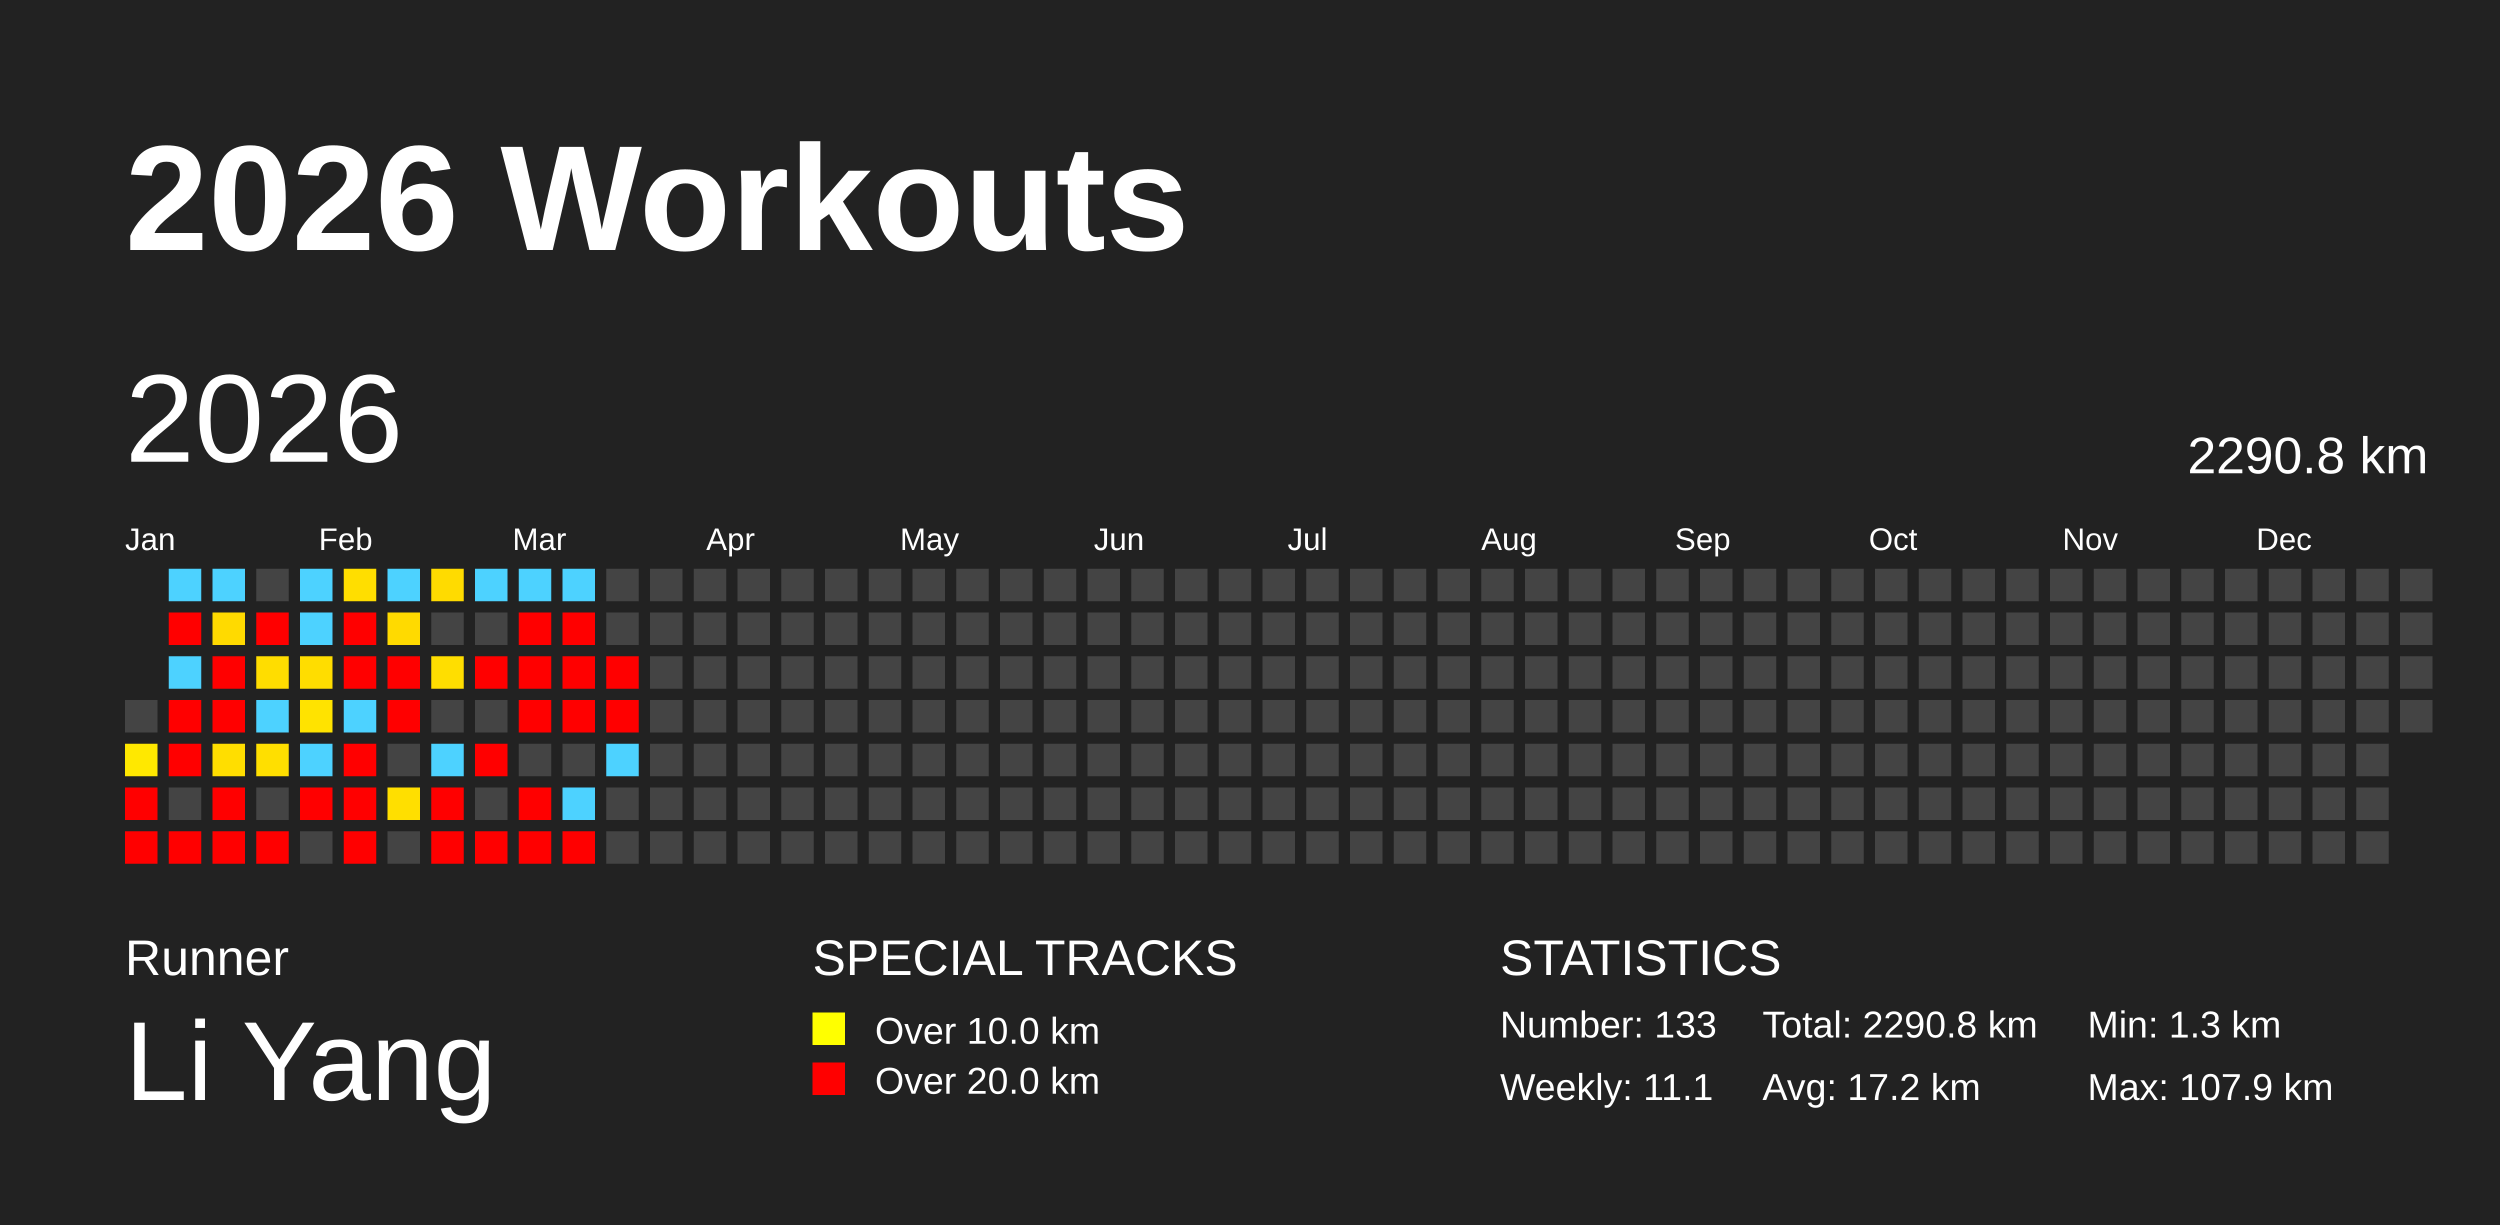
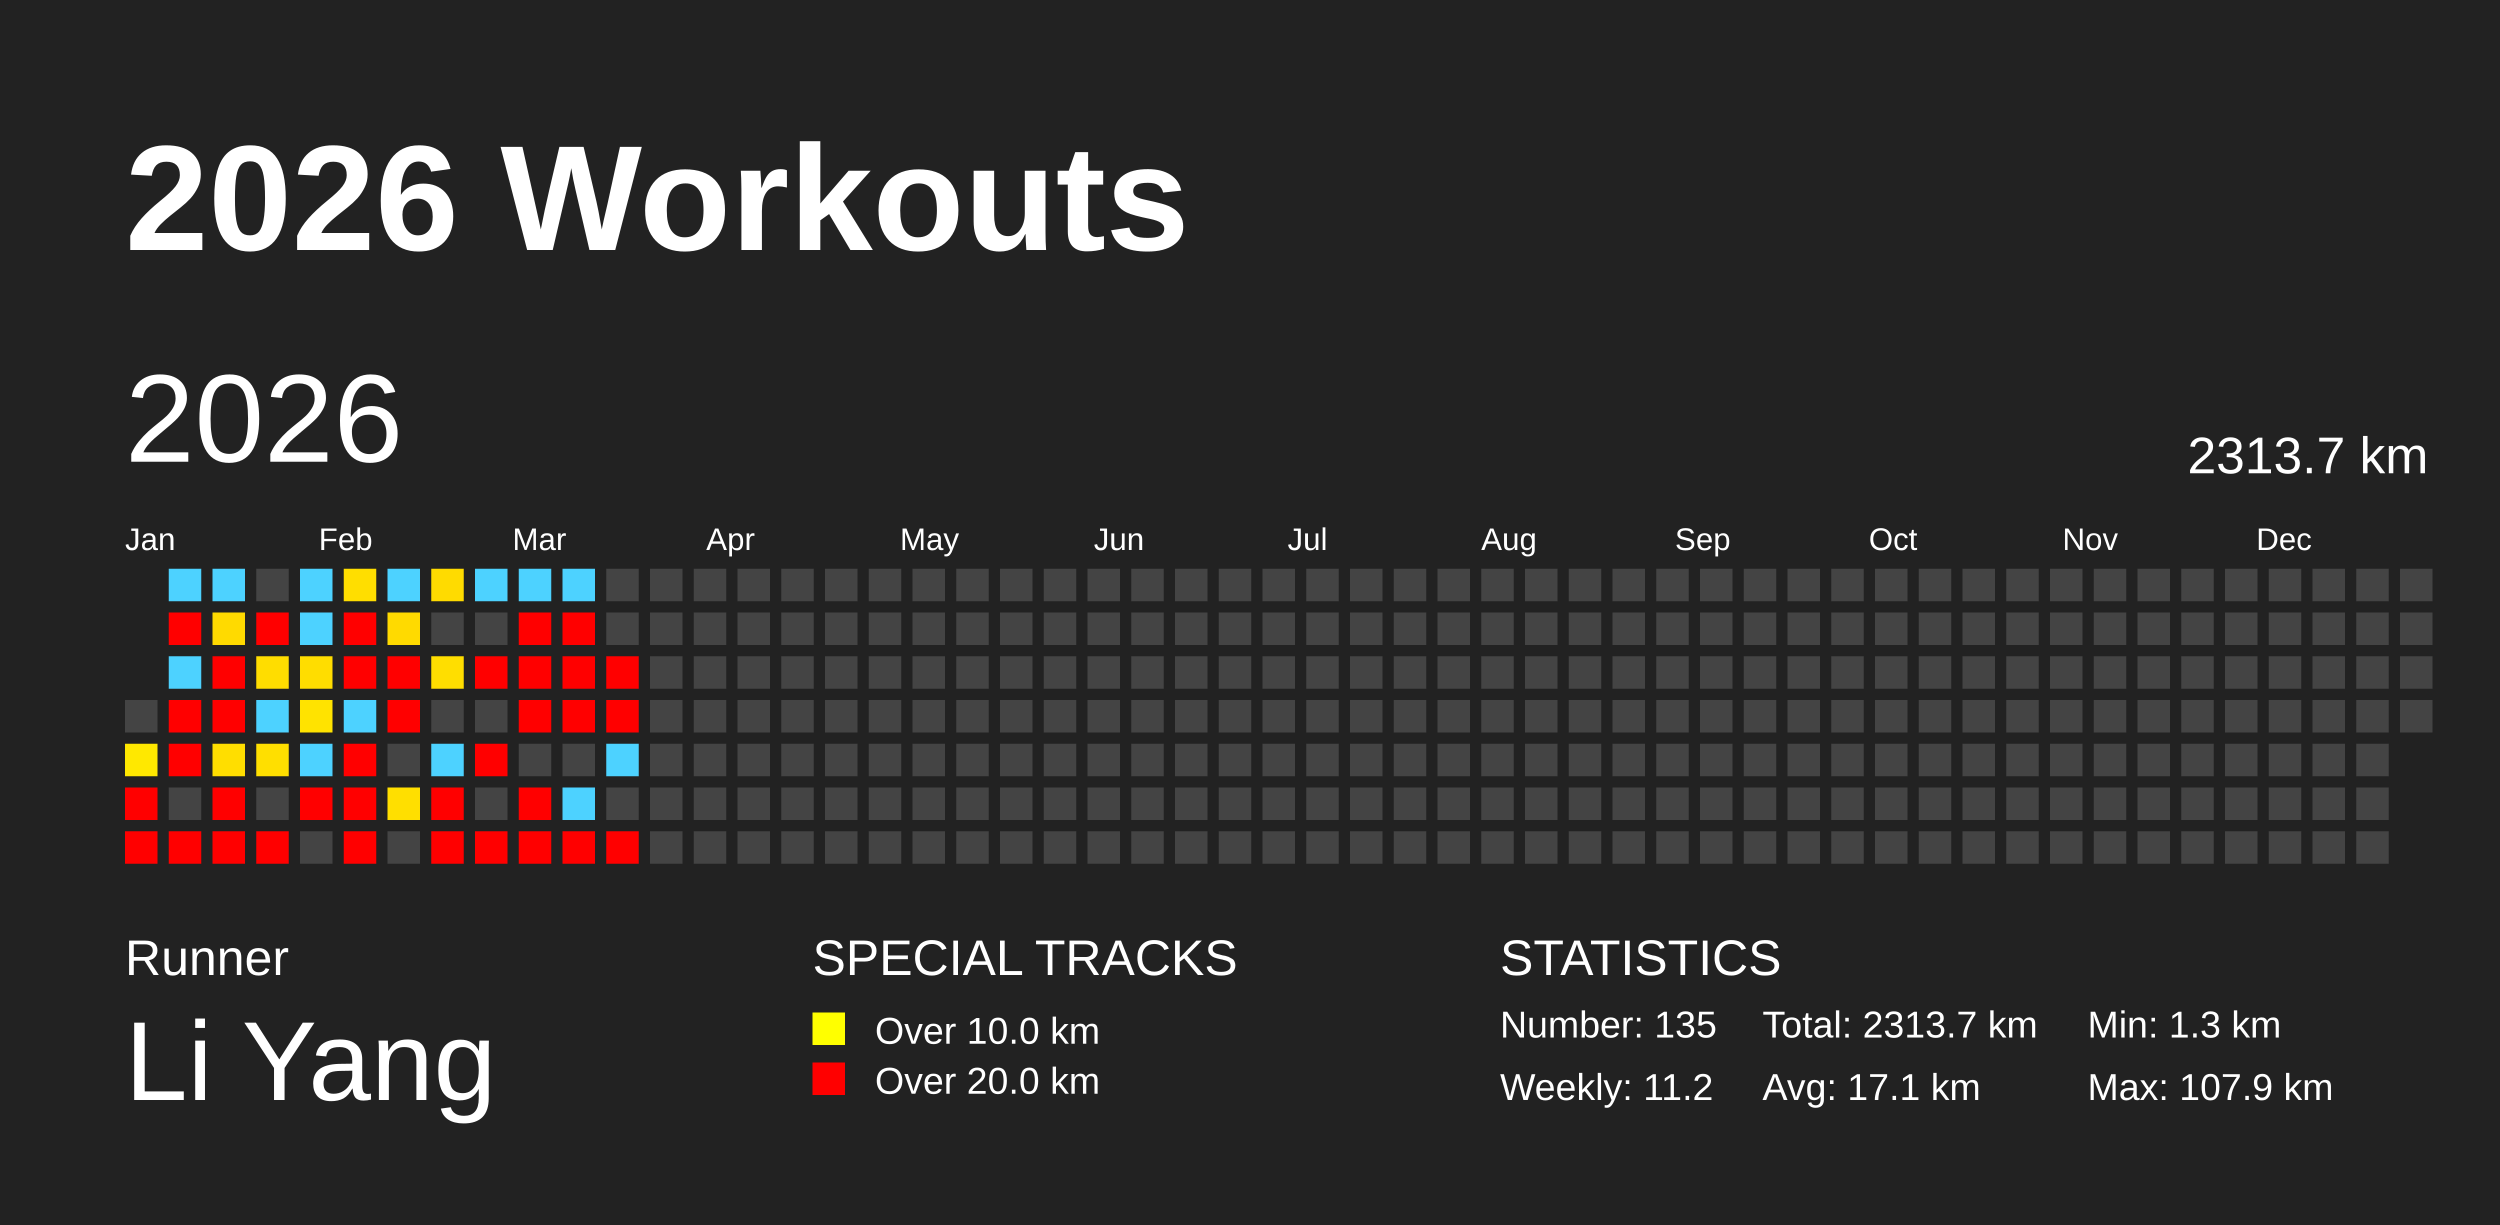
<svg xmlns="http://www.w3.org/2000/svg" baseProfile="full" height="98mm" version="1.1" viewBox="0,0,200,98" width="200mm">
  <defs />
  <rect fill="#222222" height="98" width="200" x="0" y="0" />
  <text fill="#FFFFFF" style="font-size:12px; font-family:Arial; font-weight:bold;" x="10" y="20">2026 Workouts</text>
  <text fill="#FFFFFF" style="font-size:4px; font-family:Arial" x="10" y="78">Runner</text>
  <text fill="#FFFFFF" style="font-size:9px; font-family:Arial" x="10" y="88">Li Yang</text>
  <text fill="#FFFFFF" style="font-size:4px; font-family:Arial" x="65" y="78">SPECIAL TRACKS</text>
  <rect fill="yellow" height="2.6" width="2.6" x="65" y="81" />
  <text fill="#FFFFFF" style="font-size:3px; font-family:Arial" x="70" y="83.5">Over 10.0 km</text>
  <rect fill="red" height="2.6" width="2.6" x="65" y="85" />
  <text fill="#FFFFFF" style="font-size:3px; font-family:Arial" x="70" y="87.5">Over 20.0 km</text>
  <text fill="#FFFFFF" style="font-size:4px; font-family:Arial" x="120" y="78">STATISTICS</text>
-   <text fill="#FFFFFF" style="font-size:3px; font-family:Arial" x="120" y="83">Number: 133</text>
-   <text fill="#FFFFFF" style="font-size:3px; font-family:Arial" x="120" y="88">Weekly: 11.1</text>
-   <text fill="#FFFFFF" style="font-size:3px; font-family:Arial" x="141" y="83">Total: 2290.8 km</text>
-   <text fill="#FFFFFF" style="font-size:3px; font-family:Arial" x="141" y="88">Avg: 17.2 km</text>
+   <text fill="#FFFFFF" style="font-size:3px; font-family:Arial" x="120" y="83">Number: 135</text>
+   <text fill="#FFFFFF" style="font-size:3px; font-family:Arial" x="120" y="88">Weekly: 11.2</text>
+   <text fill="#FFFFFF" style="font-size:3px; font-family:Arial" x="141" y="83">Total: 2313.7 km</text>
+   <text fill="#FFFFFF" style="font-size:3px; font-family:Arial" x="141" y="88">Avg: 17.1 km</text>
  <text fill="#FFFFFF" style="font-size:3px; font-family:Arial" x="167" y="83">Min: 1.3 km</text>
  <text fill="#FFFFFF" style="font-size:3px; font-family:Arial" x="167" y="88">Max: 107.9 km</text>
  <text dominant-baseline="hanging" fill="#FFFFFF" style="font-size:10.0px; font-family:Arial;" x="10" y="30">2026</text>
-   <text dominant-baseline="hanging" fill="#FFFFFF" style="font-size:4.125px; font-family:Arial;" x="175" y="35">2290.8 km</text>
+   <text dominant-baseline="hanging" fill="#FFFFFF" style="font-size:4.125px; font-family:Arial;" x="175" y="35">2313.7 km</text>
  <text fill="#FFFFFF" style="font-size:2.5px; font-family:Arial" x="10.0" y="44">Jan</text>
  <text fill="#FFFFFF" style="font-size:2.5px; font-family:Arial" x="25.5" y="44">Feb</text>
  <text fill="#FFFFFF" style="font-size:2.5px; font-family:Arial" x="41.0" y="44">Mar</text>
  <text fill="#FFFFFF" style="font-size:2.5px; font-family:Arial" x="56.5" y="44">Apr</text>
  <text fill="#FFFFFF" style="font-size:2.5px; font-family:Arial" x="72.0" y="44">May</text>
  <text fill="#FFFFFF" style="font-size:2.5px; font-family:Arial" x="87.5" y="44">Jun</text>
  <text fill="#FFFFFF" style="font-size:2.5px; font-family:Arial" x="103.0" y="44">Jul</text>
  <text fill="#FFFFFF" style="font-size:2.5px; font-family:Arial" x="118.5" y="44">Aug</text>
  <text fill="#FFFFFF" style="font-size:2.5px; font-family:Arial" x="134.0" y="44">Sep</text>
  <text fill="#FFFFFF" style="font-size:2.5px; font-family:Arial" x="149.5" y="44">Oct</text>
  <text fill="#FFFFFF" style="font-size:2.5px; font-family:Arial" x="165.0" y="44">Nov</text>
  <text fill="#FFFFFF" style="font-size:2.5px; font-family:Arial" x="180.5" y="44">Dec</text>
  <rect fill="#444444" height="2.6" width="2.6" x="10.0" y="56.0" />
  <rect fill="#ffe800" height="2.6" width="2.6" x="10.0" y="59.5" />
  <rect fill="red" height="2.6" width="2.6" x="10.0" y="63.0" />
  <rect fill="red" height="2.6" width="2.6" x="10.0" y="66.5" />
  <rect fill="#4dd2ff" height="2.6" width="2.6" x="13.5" y="45.5" />
  <rect fill="red" height="2.6" width="2.6" x="13.5" y="49.0" />
  <rect fill="#4dd2ff" height="2.6" width="2.6" x="13.5" y="52.5" />
  <rect fill="red" height="2.6" width="2.6" x="13.5" y="56.0" />
  <rect fill="red" height="2.6" width="2.6" x="13.5" y="59.5" />
  <rect fill="#444444" height="2.6" width="2.6" x="13.5" y="63.0" />
  <rect fill="red" height="2.6" width="2.6" x="13.5" y="66.5" />
  <rect fill="#4dd2ff" height="2.6" width="2.6" x="17.0" y="45.5" />
  <rect fill="#ffda00" height="2.6" width="2.6" x="17.0" y="49.0" />
  <rect fill="red" height="2.6" width="2.6" x="17.0" y="52.5" />
  <rect fill="red" height="2.6" width="2.6" x="17.0" y="56.0" />
  <rect fill="#ffde00" height="2.6" width="2.6" x="17.0" y="59.5" />
  <rect fill="red" height="2.6" width="2.6" x="17.0" y="63.0" />
  <rect fill="red" height="2.6" width="2.6" x="17.0" y="66.5" />
  <rect fill="#444444" height="2.6" width="2.6" x="20.5" y="45.5" />
  <rect fill="red" height="2.6" width="2.6" x="20.5" y="49.0" />
  <rect fill="#ffdd00" height="2.6" width="2.6" x="20.5" y="52.5" />
  <rect fill="#4dd2ff" height="2.6" width="2.6" x="20.5" y="56.0" />
  <rect fill="#ffdf00" height="2.6" width="2.6" x="20.5" y="59.5" />
  <rect fill="#444444" height="2.6" width="2.6" x="20.5" y="63.0" />
  <rect fill="red" height="2.6" width="2.6" x="20.5" y="66.5" />
  <rect fill="#4dd2ff" height="2.6" width="2.6" x="24.0" y="45.5" />
  <rect fill="#4dd2ff" height="2.6" width="2.6" x="24.0" y="49.0" />
  <rect fill="#ffdd00" height="2.6" width="2.6" x="24.0" y="52.5" />
  <rect fill="#ffe300" height="2.6" width="2.6" x="24.0" y="56.0" />
  <rect fill="#4dd2ff" height="2.6" width="2.6" x="24.0" y="59.5" />
  <rect fill="red" height="2.6" width="2.6" x="24.0" y="63.0" />
  <rect fill="#444444" height="2.6" width="2.6" x="24.0" y="66.5" />
  <rect fill="#ffde00" height="2.6" width="2.6" x="27.5" y="45.5" />
  <rect fill="red" height="2.6" width="2.6" x="27.5" y="49.0" />
  <rect fill="red" height="2.6" width="2.6" x="27.5" y="52.5" />
  <rect fill="#4dd2ff" height="2.6" width="2.6" x="27.5" y="56.0" />
  <rect fill="red" height="2.6" width="2.6" x="27.5" y="59.5" />
  <rect fill="red" height="2.6" width="2.6" x="27.5" y="63.0" />
  <rect fill="red" height="2.6" width="2.6" x="27.5" y="66.5" />
  <rect fill="#4dd2ff" height="2.6" width="2.6" x="31.0" y="45.5" />
  <rect fill="#ffda00" height="2.6" width="2.6" x="31.0" y="49.0" />
  <rect fill="red" height="2.6" width="2.6" x="31.0" y="52.5" />
  <rect fill="red" height="2.6" width="2.6" x="31.0" y="56.0" />
  <rect fill="#444444" height="2.6" width="2.6" x="31.0" y="59.5" />
  <rect fill="#ffdf00" height="2.6" width="2.6" x="31.0" y="63.0" />
  <rect fill="#444444" height="2.6" width="2.6" x="31.0" y="66.5" />
  <rect fill="#ffdb00" height="2.6" width="2.6" x="34.5" y="45.5" />
  <rect fill="#444444" height="2.6" width="2.6" x="34.5" y="49.0" />
  <rect fill="#ffde00" height="2.6" width="2.6" x="34.5" y="52.5" />
  <rect fill="#444444" height="2.6" width="2.6" x="34.5" y="56.0" />
  <rect fill="#4dd2ff" height="2.6" width="2.6" x="34.5" y="59.5" />
  <rect fill="red" height="2.6" width="2.6" x="34.5" y="63.0" />
  <rect fill="red" height="2.6" width="2.6" x="34.5" y="66.5" />
  <rect fill="#4dd2ff" height="2.6" width="2.6" x="38.0" y="45.5" />
  <rect fill="#444444" height="2.6" width="2.6" x="38.0" y="49.0" />
  <rect fill="red" height="2.6" width="2.6" x="38.0" y="52.5" />
  <rect fill="#444444" height="2.6" width="2.6" x="38.0" y="56.0" />
  <rect fill="red" height="2.6" width="2.6" x="38.0" y="59.5" />
  <rect fill="#444444" height="2.6" width="2.6" x="38.0" y="63.0" />
  <rect fill="red" height="2.6" width="2.6" x="38.0" y="66.5" />
  <rect fill="#4dd2ff" height="2.6" width="2.6" x="41.5" y="45.5" />
  <rect fill="red" height="2.6" width="2.6" x="41.5" y="49.0" />
  <rect fill="red" height="2.6" width="2.6" x="41.5" y="52.5" />
  <rect fill="red" height="2.6" width="2.6" x="41.5" y="56.0" />
  <rect fill="#444444" height="2.6" width="2.6" x="41.5" y="59.5" />
  <rect fill="red" height="2.6" width="2.6" x="41.5" y="63.0" />
  <rect fill="red" height="2.6" width="2.6" x="41.5" y="66.5" />
  <rect fill="#4dd2ff" height="2.6" width="2.6" x="45.0" y="45.5" />
  <rect fill="red" height="2.6" width="2.6" x="45.0" y="49.0" />
  <rect fill="red" height="2.6" width="2.6" x="45.0" y="52.5" />
  <rect fill="red" height="2.6" width="2.6" x="45.0" y="56.0" />
  <rect fill="#444444" height="2.6" width="2.6" x="45.0" y="59.5" />
  <rect fill="#4dd2ff" height="2.6" width="2.6" x="45.0" y="63.0" />
  <rect fill="red" height="2.6" width="2.6" x="45.0" y="66.5" />
  <rect fill="#444444" height="2.6" width="2.6" x="48.5" y="45.5" />
  <rect fill="#444444" height="2.6" width="2.6" x="48.5" y="49.0" />
  <rect fill="red" height="2.6" width="2.6" x="48.5" y="52.5" />
  <rect fill="red" height="2.6" width="2.6" x="48.5" y="56.0" />
  <rect fill="#4dd2ff" height="2.6" width="2.6" x="48.5" y="59.5" />
  <rect fill="#444444" height="2.6" width="2.6" x="48.5" y="63.0" />
-   <rect fill="#444444" height="2.6" width="2.6" x="48.5" y="66.5" />
+   <rect fill="red" height="2.6" width="2.6" x="48.5" y="66.5" />
  <rect fill="#444444" height="2.6" width="2.6" x="52.0" y="45.5" />
  <rect fill="#444444" height="2.6" width="2.6" x="52.0" y="49.0" />
  <rect fill="#444444" height="2.6" width="2.6" x="52.0" y="52.5" />
  <rect fill="#444444" height="2.6" width="2.6" x="52.0" y="56.0" />
  <rect fill="#444444" height="2.6" width="2.6" x="52.0" y="59.5" />
  <rect fill="#444444" height="2.6" width="2.6" x="52.0" y="63.0" />
  <rect fill="#444444" height="2.6" width="2.6" x="52.0" y="66.5" />
  <rect fill="#444444" height="2.6" width="2.6" x="55.5" y="45.5" />
  <rect fill="#444444" height="2.6" width="2.6" x="55.5" y="49.0" />
  <rect fill="#444444" height="2.6" width="2.6" x="55.5" y="52.5" />
  <rect fill="#444444" height="2.6" width="2.6" x="55.5" y="56.0" />
  <rect fill="#444444" height="2.6" width="2.6" x="55.5" y="59.5" />
  <rect fill="#444444" height="2.6" width="2.6" x="55.5" y="63.0" />
  <rect fill="#444444" height="2.6" width="2.6" x="55.5" y="66.5" />
  <rect fill="#444444" height="2.6" width="2.6" x="59.0" y="45.5" />
  <rect fill="#444444" height="2.6" width="2.6" x="59.0" y="49.0" />
  <rect fill="#444444" height="2.6" width="2.6" x="59.0" y="52.5" />
  <rect fill="#444444" height="2.6" width="2.6" x="59.0" y="56.0" />
  <rect fill="#444444" height="2.6" width="2.6" x="59.0" y="59.5" />
  <rect fill="#444444" height="2.6" width="2.6" x="59.0" y="63.0" />
  <rect fill="#444444" height="2.6" width="2.6" x="59.0" y="66.5" />
  <rect fill="#444444" height="2.6" width="2.6" x="62.5" y="45.5" />
  <rect fill="#444444" height="2.6" width="2.6" x="62.5" y="49.0" />
  <rect fill="#444444" height="2.6" width="2.6" x="62.5" y="52.5" />
  <rect fill="#444444" height="2.6" width="2.6" x="62.5" y="56.0" />
  <rect fill="#444444" height="2.6" width="2.6" x="62.5" y="59.5" />
  <rect fill="#444444" height="2.6" width="2.6" x="62.5" y="63.0" />
  <rect fill="#444444" height="2.6" width="2.6" x="62.5" y="66.5" />
  <rect fill="#444444" height="2.6" width="2.6" x="66.0" y="45.5" />
  <rect fill="#444444" height="2.6" width="2.6" x="66.0" y="49.0" />
  <rect fill="#444444" height="2.6" width="2.6" x="66.0" y="52.5" />
  <rect fill="#444444" height="2.6" width="2.6" x="66.0" y="56.0" />
  <rect fill="#444444" height="2.6" width="2.6" x="66.0" y="59.5" />
  <rect fill="#444444" height="2.6" width="2.6" x="66.0" y="63.0" />
  <rect fill="#444444" height="2.6" width="2.6" x="66.0" y="66.5" />
  <rect fill="#444444" height="2.6" width="2.6" x="69.5" y="45.5" />
  <rect fill="#444444" height="2.6" width="2.6" x="69.5" y="49.0" />
  <rect fill="#444444" height="2.6" width="2.6" x="69.5" y="52.5" />
  <rect fill="#444444" height="2.6" width="2.6" x="69.5" y="56.0" />
  <rect fill="#444444" height="2.6" width="2.6" x="69.5" y="59.5" />
  <rect fill="#444444" height="2.6" width="2.6" x="69.5" y="63.0" />
  <rect fill="#444444" height="2.6" width="2.6" x="69.5" y="66.5" />
  <rect fill="#444444" height="2.6" width="2.6" x="73.0" y="45.5" />
  <rect fill="#444444" height="2.6" width="2.6" x="73.0" y="49.0" />
  <rect fill="#444444" height="2.6" width="2.6" x="73.0" y="52.5" />
  <rect fill="#444444" height="2.6" width="2.6" x="73.0" y="56.0" />
  <rect fill="#444444" height="2.6" width="2.6" x="73.0" y="59.5" />
  <rect fill="#444444" height="2.6" width="2.6" x="73.0" y="63.0" />
  <rect fill="#444444" height="2.6" width="2.6" x="73.0" y="66.5" />
  <rect fill="#444444" height="2.6" width="2.6" x="76.5" y="45.5" />
  <rect fill="#444444" height="2.6" width="2.6" x="76.5" y="49.0" />
  <rect fill="#444444" height="2.6" width="2.6" x="76.5" y="52.5" />
  <rect fill="#444444" height="2.6" width="2.6" x="76.5" y="56.0" />
  <rect fill="#444444" height="2.6" width="2.6" x="76.5" y="59.5" />
  <rect fill="#444444" height="2.6" width="2.6" x="76.5" y="63.0" />
  <rect fill="#444444" height="2.6" width="2.6" x="76.5" y="66.5" />
  <rect fill="#444444" height="2.6" width="2.6" x="80.0" y="45.5" />
  <rect fill="#444444" height="2.6" width="2.6" x="80.0" y="49.0" />
  <rect fill="#444444" height="2.6" width="2.6" x="80.0" y="52.5" />
  <rect fill="#444444" height="2.6" width="2.6" x="80.0" y="56.0" />
  <rect fill="#444444" height="2.6" width="2.6" x="80.0" y="59.5" />
  <rect fill="#444444" height="2.6" width="2.6" x="80.0" y="63.0" />
  <rect fill="#444444" height="2.6" width="2.6" x="80.0" y="66.5" />
  <rect fill="#444444" height="2.6" width="2.6" x="83.5" y="45.5" />
  <rect fill="#444444" height="2.6" width="2.6" x="83.5" y="49.0" />
  <rect fill="#444444" height="2.6" width="2.6" x="83.5" y="52.5" />
  <rect fill="#444444" height="2.6" width="2.6" x="83.5" y="56.0" />
  <rect fill="#444444" height="2.6" width="2.6" x="83.5" y="59.5" />
  <rect fill="#444444" height="2.6" width="2.6" x="83.5" y="63.0" />
  <rect fill="#444444" height="2.6" width="2.6" x="83.5" y="66.5" />
  <rect fill="#444444" height="2.6" width="2.6" x="87.0" y="45.5" />
  <rect fill="#444444" height="2.6" width="2.6" x="87.0" y="49.0" />
  <rect fill="#444444" height="2.6" width="2.6" x="87.0" y="52.5" />
  <rect fill="#444444" height="2.6" width="2.6" x="87.0" y="56.0" />
  <rect fill="#444444" height="2.6" width="2.6" x="87.0" y="59.5" />
  <rect fill="#444444" height="2.6" width="2.6" x="87.0" y="63.0" />
  <rect fill="#444444" height="2.6" width="2.6" x="87.0" y="66.5" />
  <rect fill="#444444" height="2.6" width="2.6" x="90.5" y="45.5" />
  <rect fill="#444444" height="2.6" width="2.6" x="90.5" y="49.0" />
  <rect fill="#444444" height="2.6" width="2.6" x="90.5" y="52.5" />
  <rect fill="#444444" height="2.6" width="2.6" x="90.5" y="56.0" />
  <rect fill="#444444" height="2.6" width="2.6" x="90.5" y="59.5" />
  <rect fill="#444444" height="2.6" width="2.6" x="90.5" y="63.0" />
  <rect fill="#444444" height="2.6" width="2.6" x="90.5" y="66.5" />
  <rect fill="#444444" height="2.6" width="2.6" x="94.0" y="45.5" />
  <rect fill="#444444" height="2.6" width="2.6" x="94.0" y="49.0" />
  <rect fill="#444444" height="2.6" width="2.6" x="94.0" y="52.5" />
  <rect fill="#444444" height="2.6" width="2.6" x="94.0" y="56.0" />
  <rect fill="#444444" height="2.6" width="2.6" x="94.0" y="59.5" />
  <rect fill="#444444" height="2.6" width="2.6" x="94.0" y="63.0" />
  <rect fill="#444444" height="2.6" width="2.6" x="94.0" y="66.5" />
  <rect fill="#444444" height="2.6" width="2.6" x="97.5" y="45.5" />
  <rect fill="#444444" height="2.6" width="2.6" x="97.5" y="49.0" />
  <rect fill="#444444" height="2.6" width="2.6" x="97.5" y="52.5" />
  <rect fill="#444444" height="2.6" width="2.6" x="97.5" y="56.0" />
  <rect fill="#444444" height="2.6" width="2.6" x="97.5" y="59.5" />
  <rect fill="#444444" height="2.6" width="2.6" x="97.5" y="63.0" />
  <rect fill="#444444" height="2.6" width="2.6" x="97.5" y="66.5" />
  <rect fill="#444444" height="2.6" width="2.6" x="101.0" y="45.5" />
  <rect fill="#444444" height="2.6" width="2.6" x="101.0" y="49.0" />
  <rect fill="#444444" height="2.6" width="2.6" x="101.0" y="52.5" />
  <rect fill="#444444" height="2.6" width="2.6" x="101.0" y="56.0" />
  <rect fill="#444444" height="2.6" width="2.6" x="101.0" y="59.5" />
  <rect fill="#444444" height="2.6" width="2.6" x="101.0" y="63.0" />
  <rect fill="#444444" height="2.6" width="2.6" x="101.0" y="66.5" />
  <rect fill="#444444" height="2.6" width="2.6" x="104.5" y="45.5" />
  <rect fill="#444444" height="2.6" width="2.6" x="104.5" y="49.0" />
  <rect fill="#444444" height="2.6" width="2.6" x="104.5" y="52.5" />
  <rect fill="#444444" height="2.6" width="2.6" x="104.5" y="56.0" />
  <rect fill="#444444" height="2.6" width="2.6" x="104.5" y="59.5" />
  <rect fill="#444444" height="2.6" width="2.6" x="104.5" y="63.0" />
  <rect fill="#444444" height="2.6" width="2.6" x="104.5" y="66.5" />
  <rect fill="#444444" height="2.6" width="2.6" x="108.0" y="45.5" />
  <rect fill="#444444" height="2.6" width="2.6" x="108.0" y="49.0" />
  <rect fill="#444444" height="2.6" width="2.6" x="108.0" y="52.5" />
  <rect fill="#444444" height="2.6" width="2.6" x="108.0" y="56.0" />
  <rect fill="#444444" height="2.6" width="2.6" x="108.0" y="59.5" />
  <rect fill="#444444" height="2.6" width="2.6" x="108.0" y="63.0" />
  <rect fill="#444444" height="2.6" width="2.6" x="108.0" y="66.5" />
  <rect fill="#444444" height="2.6" width="2.6" x="111.5" y="45.5" />
  <rect fill="#444444" height="2.6" width="2.6" x="111.5" y="49.0" />
  <rect fill="#444444" height="2.6" width="2.6" x="111.5" y="52.5" />
  <rect fill="#444444" height="2.6" width="2.6" x="111.5" y="56.0" />
  <rect fill="#444444" height="2.6" width="2.6" x="111.5" y="59.5" />
  <rect fill="#444444" height="2.6" width="2.6" x="111.5" y="63.0" />
  <rect fill="#444444" height="2.6" width="2.6" x="111.5" y="66.5" />
  <rect fill="#444444" height="2.6" width="2.6" x="115.0" y="45.5" />
  <rect fill="#444444" height="2.6" width="2.6" x="115.0" y="49.0" />
  <rect fill="#444444" height="2.6" width="2.6" x="115.0" y="52.5" />
  <rect fill="#444444" height="2.6" width="2.6" x="115.0" y="56.0" />
  <rect fill="#444444" height="2.6" width="2.6" x="115.0" y="59.5" />
  <rect fill="#444444" height="2.6" width="2.6" x="115.0" y="63.0" />
  <rect fill="#444444" height="2.6" width="2.6" x="115.0" y="66.5" />
  <rect fill="#444444" height="2.6" width="2.6" x="118.5" y="45.5" />
  <rect fill="#444444" height="2.6" width="2.6" x="118.5" y="49.0" />
  <rect fill="#444444" height="2.6" width="2.6" x="118.5" y="52.5" />
  <rect fill="#444444" height="2.6" width="2.6" x="118.5" y="56.0" />
  <rect fill="#444444" height="2.6" width="2.6" x="118.5" y="59.5" />
  <rect fill="#444444" height="2.6" width="2.6" x="118.5" y="63.0" />
  <rect fill="#444444" height="2.6" width="2.6" x="118.5" y="66.5" />
  <rect fill="#444444" height="2.6" width="2.6" x="122.0" y="45.5" />
  <rect fill="#444444" height="2.6" width="2.6" x="122.0" y="49.0" />
  <rect fill="#444444" height="2.6" width="2.6" x="122.0" y="52.5" />
  <rect fill="#444444" height="2.6" width="2.6" x="122.0" y="56.0" />
  <rect fill="#444444" height="2.6" width="2.6" x="122.0" y="59.5" />
  <rect fill="#444444" height="2.6" width="2.6" x="122.0" y="63.0" />
  <rect fill="#444444" height="2.6" width="2.6" x="122.0" y="66.5" />
  <rect fill="#444444" height="2.6" width="2.6" x="125.5" y="45.5" />
  <rect fill="#444444" height="2.6" width="2.6" x="125.5" y="49.0" />
  <rect fill="#444444" height="2.6" width="2.6" x="125.5" y="52.5" />
  <rect fill="#444444" height="2.6" width="2.6" x="125.5" y="56.0" />
  <rect fill="#444444" height="2.6" width="2.6" x="125.5" y="59.5" />
  <rect fill="#444444" height="2.6" width="2.6" x="125.5" y="63.0" />
  <rect fill="#444444" height="2.6" width="2.6" x="125.5" y="66.5" />
  <rect fill="#444444" height="2.6" width="2.6" x="129.0" y="45.5" />
  <rect fill="#444444" height="2.6" width="2.6" x="129.0" y="49.0" />
  <rect fill="#444444" height="2.6" width="2.6" x="129.0" y="52.5" />
  <rect fill="#444444" height="2.6" width="2.6" x="129.0" y="56.0" />
  <rect fill="#444444" height="2.6" width="2.6" x="129.0" y="59.5" />
  <rect fill="#444444" height="2.6" width="2.6" x="129.0" y="63.0" />
  <rect fill="#444444" height="2.6" width="2.6" x="129.0" y="66.5" />
  <rect fill="#444444" height="2.6" width="2.6" x="132.5" y="45.5" />
  <rect fill="#444444" height="2.6" width="2.6" x="132.5" y="49.0" />
  <rect fill="#444444" height="2.6" width="2.6" x="132.5" y="52.5" />
  <rect fill="#444444" height="2.6" width="2.6" x="132.5" y="56.0" />
  <rect fill="#444444" height="2.6" width="2.6" x="132.5" y="59.5" />
  <rect fill="#444444" height="2.6" width="2.6" x="132.5" y="63.0" />
  <rect fill="#444444" height="2.6" width="2.6" x="132.5" y="66.5" />
  <rect fill="#444444" height="2.6" width="2.6" x="136.0" y="45.5" />
  <rect fill="#444444" height="2.6" width="2.6" x="136.0" y="49.0" />
  <rect fill="#444444" height="2.6" width="2.6" x="136.0" y="52.5" />
  <rect fill="#444444" height="2.6" width="2.6" x="136.0" y="56.0" />
  <rect fill="#444444" height="2.6" width="2.6" x="136.0" y="59.5" />
  <rect fill="#444444" height="2.6" width="2.6" x="136.0" y="63.0" />
  <rect fill="#444444" height="2.6" width="2.6" x="136.0" y="66.5" />
  <rect fill="#444444" height="2.6" width="2.6" x="139.5" y="45.5" />
  <rect fill="#444444" height="2.6" width="2.6" x="139.5" y="49.0" />
  <rect fill="#444444" height="2.6" width="2.6" x="139.5" y="52.5" />
  <rect fill="#444444" height="2.6" width="2.6" x="139.5" y="56.0" />
  <rect fill="#444444" height="2.6" width="2.6" x="139.5" y="59.5" />
  <rect fill="#444444" height="2.6" width="2.6" x="139.5" y="63.0" />
  <rect fill="#444444" height="2.6" width="2.6" x="139.5" y="66.5" />
  <rect fill="#444444" height="2.6" width="2.6" x="143.0" y="45.5" />
  <rect fill="#444444" height="2.6" width="2.6" x="143.0" y="49.0" />
  <rect fill="#444444" height="2.6" width="2.6" x="143.0" y="52.5" />
  <rect fill="#444444" height="2.6" width="2.6" x="143.0" y="56.0" />
  <rect fill="#444444" height="2.6" width="2.6" x="143.0" y="59.5" />
  <rect fill="#444444" height="2.6" width="2.6" x="143.0" y="63.0" />
  <rect fill="#444444" height="2.6" width="2.6" x="143.0" y="66.5" />
  <rect fill="#444444" height="2.6" width="2.6" x="146.5" y="45.5" />
  <rect fill="#444444" height="2.6" width="2.6" x="146.5" y="49.0" />
  <rect fill="#444444" height="2.6" width="2.6" x="146.5" y="52.5" />
  <rect fill="#444444" height="2.6" width="2.6" x="146.5" y="56.0" />
  <rect fill="#444444" height="2.6" width="2.6" x="146.5" y="59.5" />
  <rect fill="#444444" height="2.6" width="2.6" x="146.5" y="63.0" />
  <rect fill="#444444" height="2.6" width="2.6" x="146.5" y="66.5" />
  <rect fill="#444444" height="2.6" width="2.6" x="150.0" y="45.5" />
  <rect fill="#444444" height="2.6" width="2.6" x="150.0" y="49.0" />
  <rect fill="#444444" height="2.6" width="2.6" x="150.0" y="52.5" />
  <rect fill="#444444" height="2.6" width="2.6" x="150.0" y="56.0" />
  <rect fill="#444444" height="2.6" width="2.6" x="150.0" y="59.5" />
  <rect fill="#444444" height="2.6" width="2.6" x="150.0" y="63.0" />
  <rect fill="#444444" height="2.6" width="2.6" x="150.0" y="66.5" />
  <rect fill="#444444" height="2.6" width="2.6" x="153.5" y="45.5" />
  <rect fill="#444444" height="2.6" width="2.6" x="153.5" y="49.0" />
  <rect fill="#444444" height="2.6" width="2.6" x="153.5" y="52.5" />
  <rect fill="#444444" height="2.6" width="2.6" x="153.5" y="56.0" />
  <rect fill="#444444" height="2.6" width="2.6" x="153.5" y="59.5" />
  <rect fill="#444444" height="2.6" width="2.6" x="153.5" y="63.0" />
  <rect fill="#444444" height="2.6" width="2.6" x="153.5" y="66.5" />
  <rect fill="#444444" height="2.6" width="2.6" x="157.0" y="45.5" />
  <rect fill="#444444" height="2.6" width="2.6" x="157.0" y="49.0" />
  <rect fill="#444444" height="2.6" width="2.6" x="157.0" y="52.5" />
  <rect fill="#444444" height="2.6" width="2.6" x="157.0" y="56.0" />
  <rect fill="#444444" height="2.6" width="2.6" x="157.0" y="59.5" />
  <rect fill="#444444" height="2.6" width="2.6" x="157.0" y="63.0" />
  <rect fill="#444444" height="2.6" width="2.6" x="157.0" y="66.5" />
  <rect fill="#444444" height="2.6" width="2.6" x="160.5" y="45.5" />
  <rect fill="#444444" height="2.6" width="2.6" x="160.5" y="49.0" />
  <rect fill="#444444" height="2.6" width="2.6" x="160.5" y="52.5" />
  <rect fill="#444444" height="2.6" width="2.6" x="160.5" y="56.0" />
  <rect fill="#444444" height="2.6" width="2.6" x="160.5" y="59.5" />
  <rect fill="#444444" height="2.6" width="2.6" x="160.5" y="63.0" />
  <rect fill="#444444" height="2.6" width="2.6" x="160.5" y="66.5" />
  <rect fill="#444444" height="2.6" width="2.6" x="164.0" y="45.5" />
  <rect fill="#444444" height="2.6" width="2.6" x="164.0" y="49.0" />
  <rect fill="#444444" height="2.6" width="2.6" x="164.0" y="52.5" />
  <rect fill="#444444" height="2.6" width="2.6" x="164.0" y="56.0" />
  <rect fill="#444444" height="2.6" width="2.6" x="164.0" y="59.5" />
  <rect fill="#444444" height="2.6" width="2.6" x="164.0" y="63.0" />
  <rect fill="#444444" height="2.6" width="2.6" x="164.0" y="66.5" />
  <rect fill="#444444" height="2.6" width="2.6" x="167.5" y="45.5" />
  <rect fill="#444444" height="2.6" width="2.6" x="167.5" y="49.0" />
  <rect fill="#444444" height="2.6" width="2.6" x="167.5" y="52.5" />
  <rect fill="#444444" height="2.6" width="2.6" x="167.5" y="56.0" />
  <rect fill="#444444" height="2.6" width="2.6" x="167.5" y="59.5" />
  <rect fill="#444444" height="2.6" width="2.6" x="167.5" y="63.0" />
  <rect fill="#444444" height="2.6" width="2.6" x="167.5" y="66.5" />
  <rect fill="#444444" height="2.6" width="2.6" x="171.0" y="45.5" />
  <rect fill="#444444" height="2.6" width="2.6" x="171.0" y="49.0" />
  <rect fill="#444444" height="2.6" width="2.6" x="171.0" y="52.5" />
  <rect fill="#444444" height="2.6" width="2.6" x="171.0" y="56.0" />
  <rect fill="#444444" height="2.6" width="2.6" x="171.0" y="59.5" />
  <rect fill="#444444" height="2.6" width="2.6" x="171.0" y="63.0" />
  <rect fill="#444444" height="2.6" width="2.6" x="171.0" y="66.5" />
  <rect fill="#444444" height="2.6" width="2.6" x="174.5" y="45.5" />
  <rect fill="#444444" height="2.6" width="2.6" x="174.5" y="49.0" />
  <rect fill="#444444" height="2.6" width="2.6" x="174.5" y="52.5" />
  <rect fill="#444444" height="2.6" width="2.6" x="174.5" y="56.0" />
  <rect fill="#444444" height="2.6" width="2.6" x="174.5" y="59.5" />
  <rect fill="#444444" height="2.6" width="2.6" x="174.5" y="63.0" />
  <rect fill="#444444" height="2.6" width="2.6" x="174.5" y="66.5" />
  <rect fill="#444444" height="2.6" width="2.6" x="178.0" y="45.5" />
  <rect fill="#444444" height="2.6" width="2.6" x="178.0" y="49.0" />
  <rect fill="#444444" height="2.6" width="2.6" x="178.0" y="52.5" />
  <rect fill="#444444" height="2.6" width="2.6" x="178.0" y="56.0" />
  <rect fill="#444444" height="2.6" width="2.6" x="178.0" y="59.5" />
  <rect fill="#444444" height="2.6" width="2.6" x="178.0" y="63.0" />
  <rect fill="#444444" height="2.6" width="2.6" x="178.0" y="66.5" />
  <rect fill="#444444" height="2.6" width="2.6" x="181.5" y="45.5" />
  <rect fill="#444444" height="2.6" width="2.6" x="181.5" y="49.0" />
  <rect fill="#444444" height="2.6" width="2.6" x="181.5" y="52.5" />
  <rect fill="#444444" height="2.6" width="2.6" x="181.5" y="56.0" />
  <rect fill="#444444" height="2.6" width="2.6" x="181.5" y="59.5" />
  <rect fill="#444444" height="2.6" width="2.6" x="181.5" y="63.0" />
  <rect fill="#444444" height="2.6" width="2.6" x="181.5" y="66.5" />
  <rect fill="#444444" height="2.6" width="2.6" x="185.0" y="45.5" />
  <rect fill="#444444" height="2.6" width="2.6" x="185.0" y="49.0" />
  <rect fill="#444444" height="2.6" width="2.6" x="185.0" y="52.5" />
  <rect fill="#444444" height="2.6" width="2.6" x="185.0" y="56.0" />
  <rect fill="#444444" height="2.6" width="2.6" x="185.0" y="59.5" />
  <rect fill="#444444" height="2.6" width="2.6" x="185.0" y="63.0" />
  <rect fill="#444444" height="2.6" width="2.6" x="185.0" y="66.5" />
  <rect fill="#444444" height="2.6" width="2.6" x="188.5" y="45.5" />
  <rect fill="#444444" height="2.6" width="2.6" x="188.5" y="49.0" />
  <rect fill="#444444" height="2.6" width="2.6" x="188.5" y="52.5" />
  <rect fill="#444444" height="2.6" width="2.6" x="188.5" y="56.0" />
  <rect fill="#444444" height="2.6" width="2.6" x="188.5" y="59.5" />
  <rect fill="#444444" height="2.6" width="2.6" x="188.5" y="63.0" />
  <rect fill="#444444" height="2.6" width="2.6" x="188.5" y="66.5" />
  <rect fill="#444444" height="2.6" width="2.6" x="192.0" y="45.5" />
  <rect fill="#444444" height="2.6" width="2.6" x="192.0" y="49.0" />
  <rect fill="#444444" height="2.6" width="2.6" x="192.0" y="52.5" />
  <rect fill="#444444" height="2.6" width="2.6" x="192.0" y="56.0" />
</svg>
